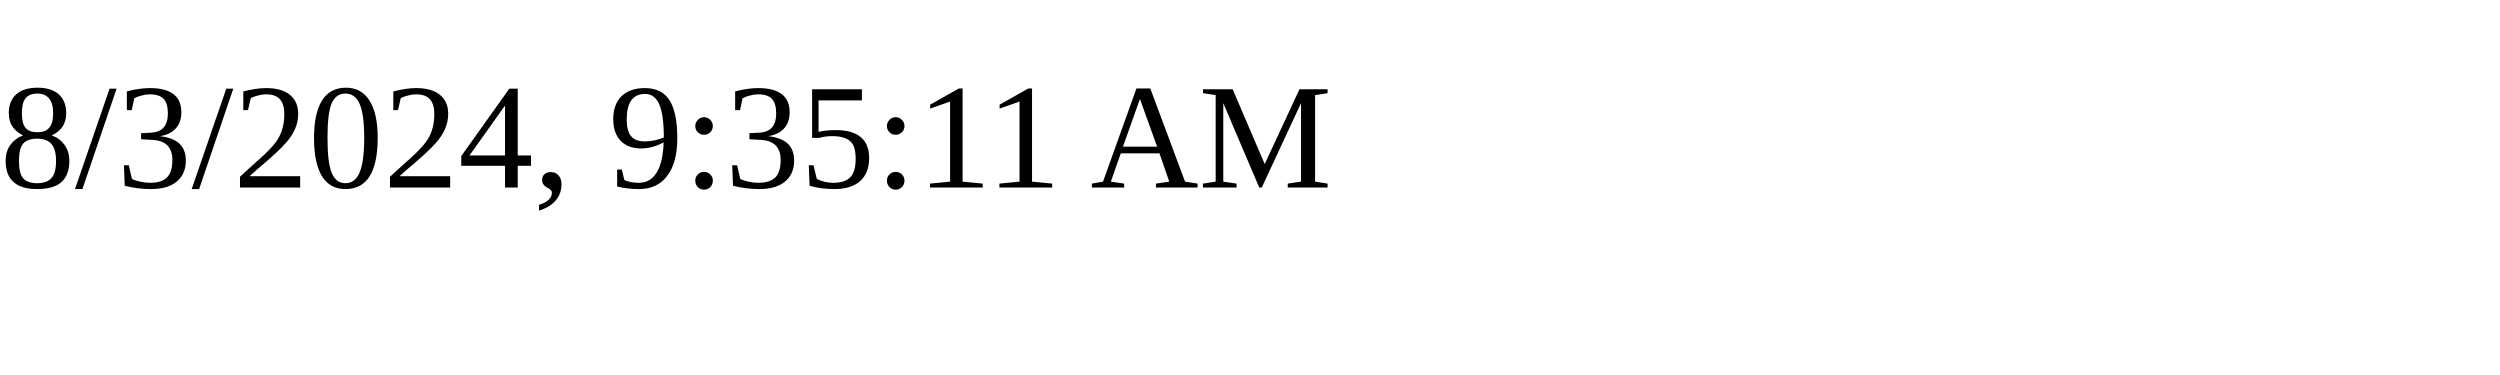
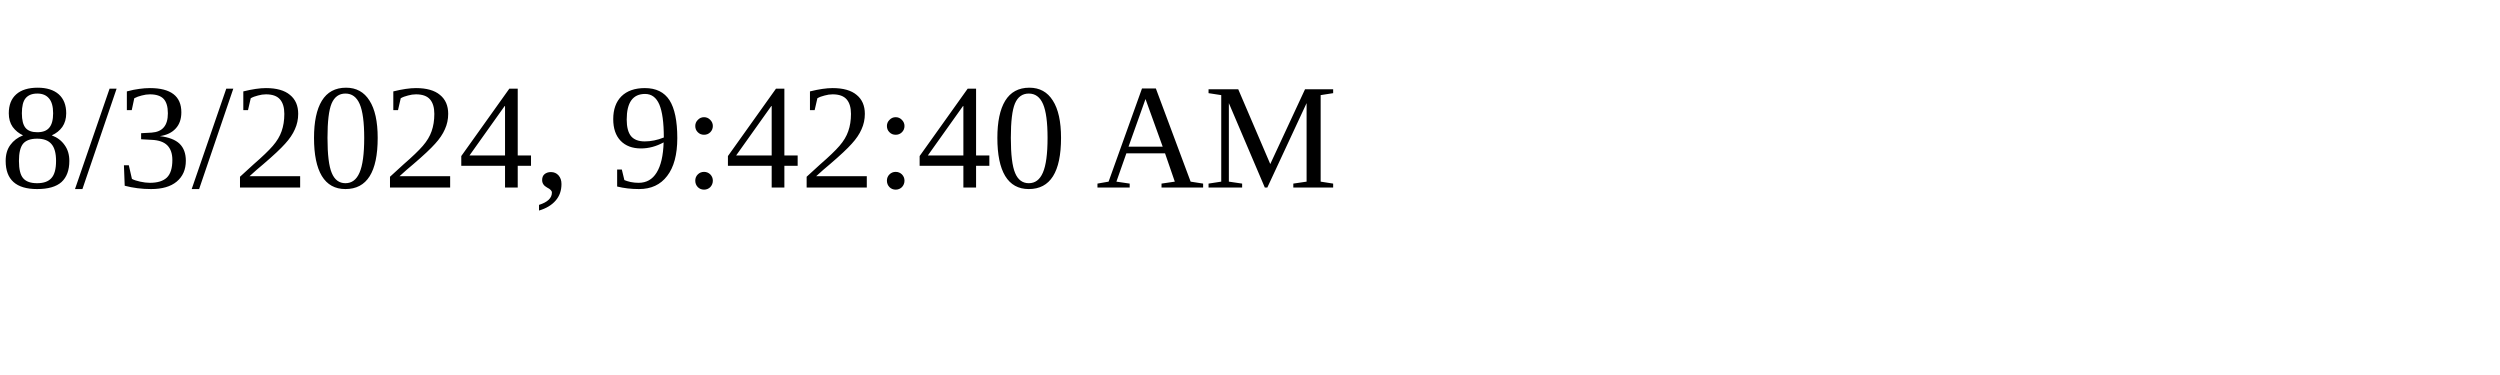
<svg xmlns="http://www.w3.org/2000/svg" height="30" width="200">
-   <text x="0" y="15">8/3/2024, 9:35:11 AM</text>
+   <text x="0" y="15">8/3/2024, 9:42:40 AM</text>
</svg>
